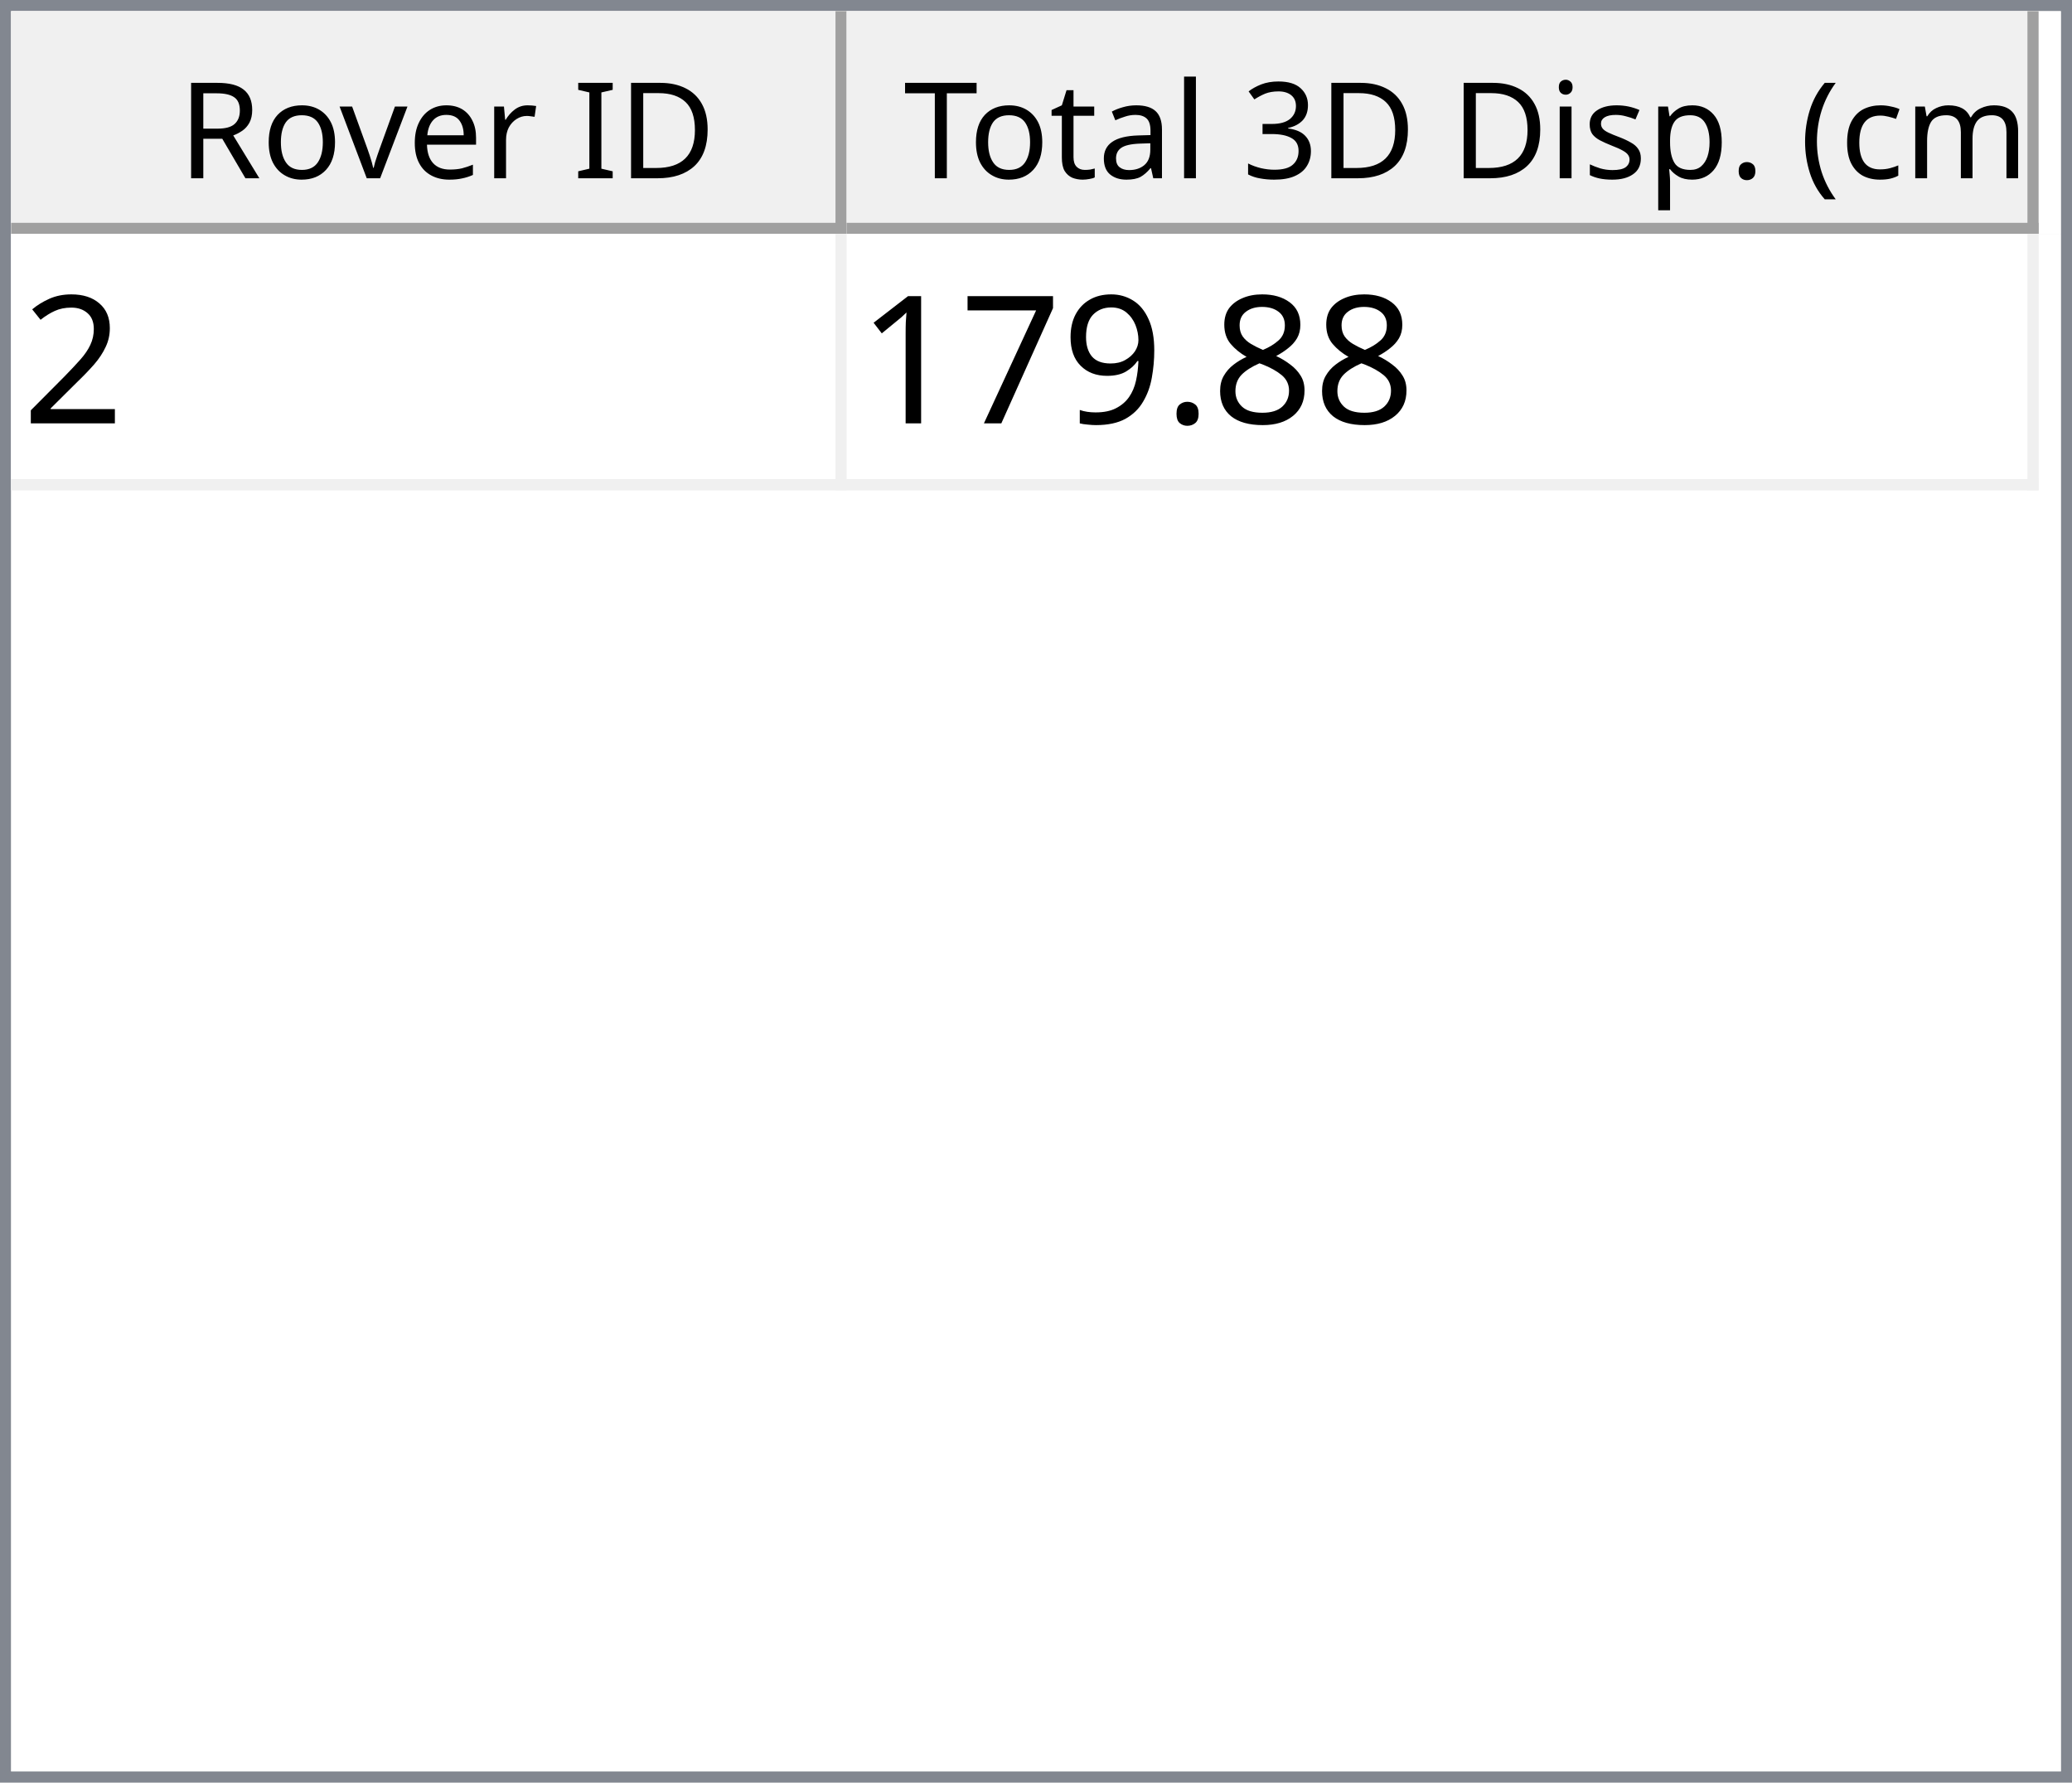
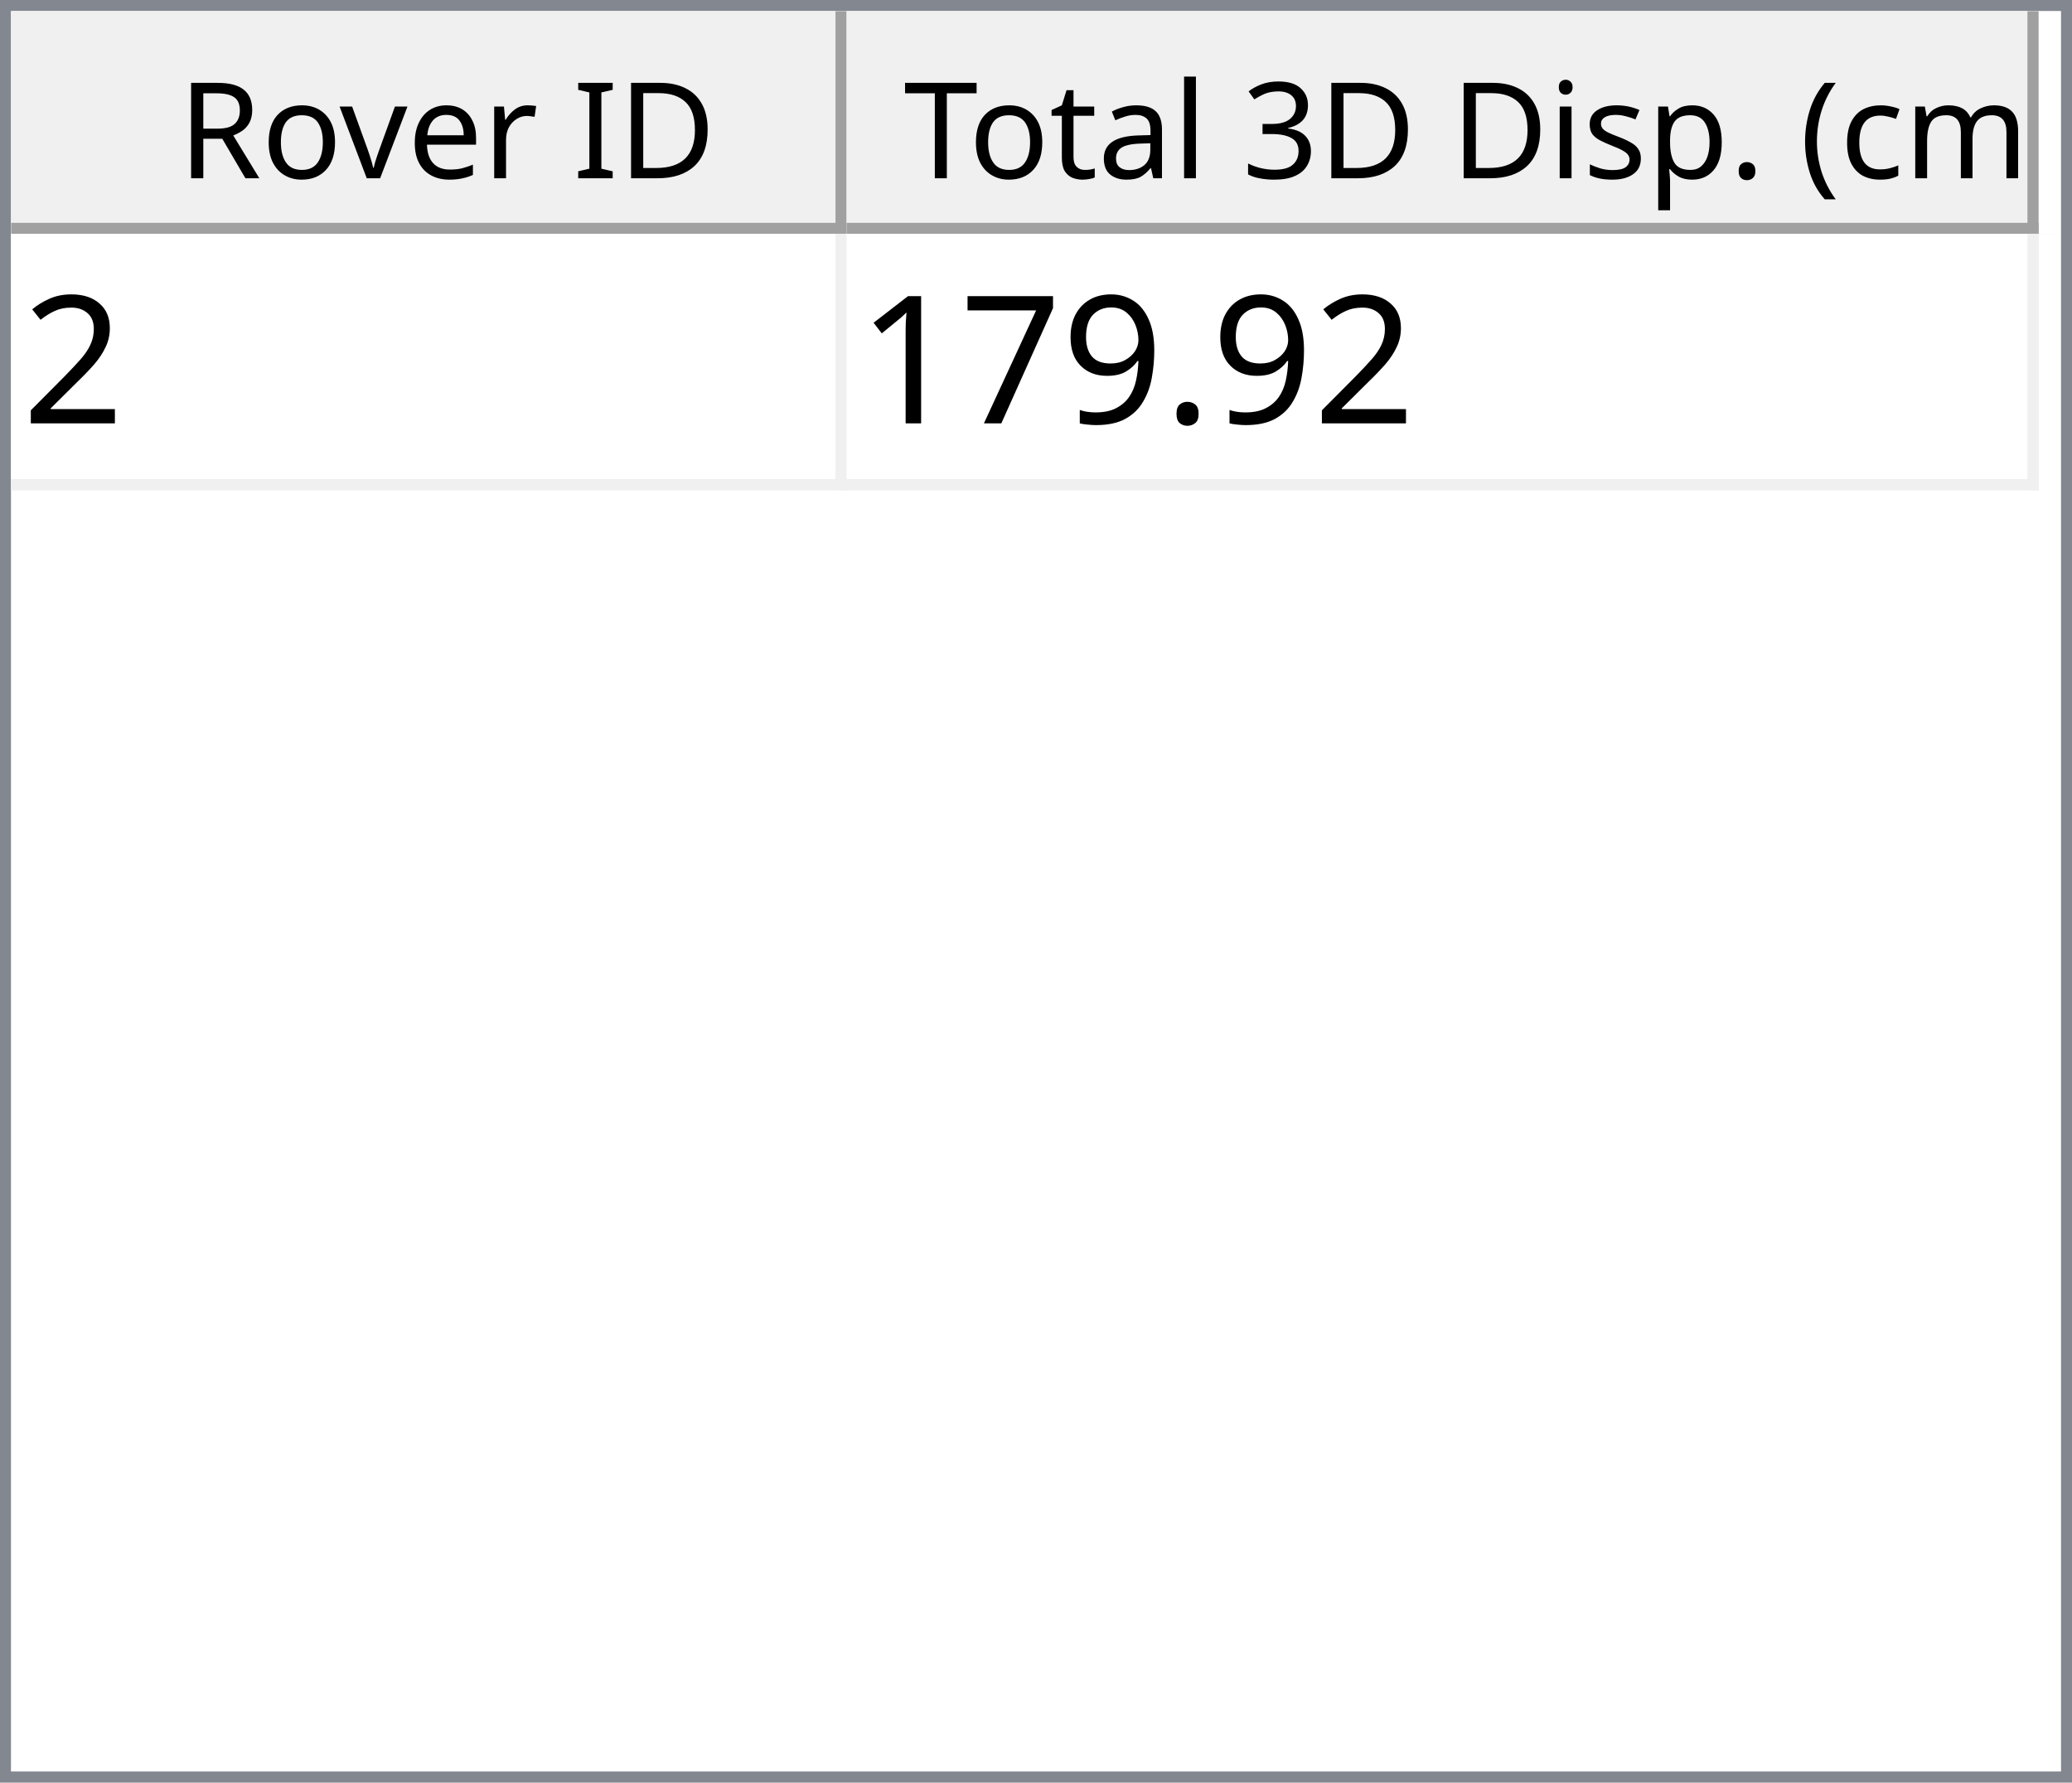
<svg xmlns="http://www.w3.org/2000/svg" style="fill-opacity:1; color-rendering:auto; color-interpolation:auto; text-rendering:auto; stroke:black; stroke-linecap:square; stroke-miterlimit:10; shape-rendering:auto; stroke-opacity:1; fill:black; stroke-dasharray:none; font-weight:normal; stroke-width:1; font-family:'Dialog'; font-style:normal; stroke-linejoin:miter; font-size:12px; stroke-dashoffset:0; image-rendering:auto;" width="186" height="160">
  <defs id="genericDefs" />
  <g>
    <defs id="defs1">
      <clipPath clipPathUnits="userSpaceOnUse" id="clipPath1">
        <path d="M0 0 L186 0 L186 160 L0 160 L0 0 Z" />
      </clipPath>
      <clipPath clipPathUnits="userSpaceOnUse" id="clipPath2">
        <path d="M0 0 L0 160 L186 160 L186 0 Z" />
      </clipPath>
      <clipPath clipPathUnits="userSpaceOnUse" id="clipPath3">
        <path d="M0 0 L0 20 L184 20 L184 0 Z" />
      </clipPath>
      <clipPath clipPathUnits="userSpaceOnUse" id="clipPath4">
        <path d="M0 0 L0 20 L75 20 L75 0 Z" />
      </clipPath>
      <clipPath clipPathUnits="userSpaceOnUse" id="clipPath5">
        <path d="M1 1 L1 19 L74 19 L74 1 Z" />
      </clipPath>
      <clipPath clipPathUnits="userSpaceOnUse" id="clipPath6">
        <path d="M0 0 L0 18 L73 18 L73 0 Z" />
      </clipPath>
      <clipPath clipPathUnits="userSpaceOnUse" id="clipPath7">
        <path d="M-0.5 -0.5 L-0.5 19.5 L74.5 19.5 L74.5 -0.5 Z" />
      </clipPath>
      <clipPath clipPathUnits="userSpaceOnUse" id="clipPath8">
        <path d="M0 0 L0 20 L107 20 L107 0 Z" />
      </clipPath>
      <clipPath clipPathUnits="userSpaceOnUse" id="clipPath9">
        <path d="M1 1 L1 19 L106 19 L106 1 Z" />
      </clipPath>
      <clipPath clipPathUnits="userSpaceOnUse" id="clipPath10">
        <path d="M0 0 L0 18 L105 18 L105 0 Z" />
      </clipPath>
      <clipPath clipPathUnits="userSpaceOnUse" id="clipPath11">
        <path d="M-0.5 -0.5 L-0.5 19.5 L106.5 19.5 L106.5 -0.5 Z" />
      </clipPath>
      <clipPath clipPathUnits="userSpaceOnUse" id="clipPath12">
        <path d="M0 0 L0 138 L184 138 L184 0 Z" />
      </clipPath>
      <clipPath clipPathUnits="userSpaceOnUse" id="clipPath13">
        <path d="M0 0 L0 23 L182 23 L182 0 Z" />
      </clipPath>
      <clipPath clipPathUnits="userSpaceOnUse" id="clipPath14">
        <path d="M-0.5 -0.5 L-0.5 22.5 L181.5 22.5 L181.5 -0.5 Z" />
      </clipPath>
      <clipPath clipPathUnits="userSpaceOnUse" id="clipPath15">
        <path d="M0 0 L0 22 L74 22 L74 0 Z" />
      </clipPath>
      <clipPath clipPathUnits="userSpaceOnUse" id="clipPath16">
        <path d="M0 0 L0 22 L106 22 L106 0 Z" />
      </clipPath>
      <font horiz-adv-x="64.551" id="font1">
        <font-face ascent="107.91" descent="25.098" units-per-em="100" style="font-style:normal; font-family:Segoe UI; font-weight:normal;" />
        <missing-glyph horiz-adv-x="64.551" d="M8.109 0 L8.109 68.266 L56.453 68.266 L56.453 0 L8.109 0 ZM15.328 7.234 L49.219 7.234 L49.219 61.031 L15.328 61.031 L15.328 7.234 Z" />
        <glyph unicode="D" horiz-adv-x="70.117" d="M9.188 0 L9.188 70.016 L28.516 70.016 Q65.531 70.016 65.531 35.891 Q65.531 19.672 55.25 9.836 Q44.969 0 27.734 0 L9.188 0 ZM17.391 62.594 L17.391 7.422 L27.828 7.422 Q41.609 7.422 49.273 14.797 Q56.938 22.172 56.938 35.688 Q56.938 62.594 28.328 62.594 L17.391 62.594 Z" />
        <glyph unicode="I" horiz-adv-x="26.611" d="M17.391 0 L9.188 0 L9.188 70.016 L17.391 70.016 L17.391 0 Z" />
        <glyph unicode=" " horiz-adv-x="27.393" d="" />
        <glyph unicode="r" horiz-adv-x="34.766" d="M34.188 41.891 Q32.078 43.5 28.125 43.5 Q23 43.5 19.555 38.672 Q16.109 33.844 16.109 25.484 L16.109 0 L8.109 0 L8.109 50 L16.109 50 L16.109 39.703 L16.312 39.703 Q18.016 44.969 21.531 47.922 Q25.047 50.875 29.391 50.875 Q32.516 50.875 34.188 50.203 L34.188 41.891 Z" />
        <glyph unicode="e" horiz-adv-x="52.295" d="M48.297 23 L12.984 23 Q13.188 14.656 17.484 10.109 Q21.781 5.562 29.297 5.562 Q37.75 5.562 44.828 11.141 L44.828 3.609 Q38.234 -1.172 27.391 -1.172 Q16.797 -1.172 10.742 5.641 Q4.688 12.453 4.688 24.812 Q4.688 36.469 11.305 43.82 Q17.922 51.172 27.734 51.172 Q37.547 51.172 42.922 44.828 Q48.297 38.484 48.297 27.203 L48.297 23 ZM40.094 29.781 Q40.047 36.719 36.75 40.578 Q33.453 44.438 27.594 44.438 Q21.922 44.438 17.969 40.383 Q14.016 36.328 13.094 29.781 L40.094 29.781 Z" />
        <glyph unicode="v" horiz-adv-x="47.9" d="M47.406 50 L27.484 0 L19.625 0 L0.688 50 L9.469 50 L22.172 13.672 Q23.578 9.672 23.922 6.688 L24.125 6.688 Q24.609 10.453 25.688 13.484 L38.969 50 L47.406 50 Z" />
        <glyph unicode="o" horiz-adv-x="58.594" d="M29 -1.172 Q17.922 -1.172 11.305 5.836 Q4.688 12.844 4.688 24.422 Q4.688 37.016 11.57 44.094 Q18.453 51.172 30.172 51.172 Q41.359 51.172 47.633 44.289 Q53.906 37.406 53.906 25.203 Q53.906 13.234 47.141 6.031 Q40.375 -1.172 29 -1.172 ZM29.594 44.438 Q21.875 44.438 17.383 39.188 Q12.891 33.938 12.891 24.703 Q12.891 15.828 17.43 10.695 Q21.969 5.562 29.594 5.562 Q37.359 5.562 41.531 10.594 Q45.703 15.625 45.703 24.906 Q45.703 34.281 41.531 39.359 Q37.359 44.438 29.594 44.438 Z" />
        <glyph unicode="R" horiz-adv-x="59.814" d="M59.375 0 L49.609 0 L37.891 19.625 Q36.281 22.359 34.766 24.289 Q33.25 26.219 31.664 27.438 Q30.078 28.656 28.25 29.219 Q26.422 29.781 24.125 29.781 L17.391 29.781 L17.391 0 L9.188 0 L9.188 70.016 L30.078 70.016 Q34.672 70.016 38.555 68.867 Q42.438 67.719 45.289 65.375 Q48.141 63.031 49.758 59.547 Q51.375 56.062 51.375 51.375 Q51.375 47.703 50.273 44.656 Q49.172 41.609 47.148 39.211 Q45.125 36.812 42.266 35.133 Q39.406 33.453 35.844 32.516 L35.844 32.328 Q37.594 31.547 38.891 30.547 Q40.188 29.547 41.359 28.18 Q42.531 26.812 43.68 25.078 Q44.828 23.344 46.234 21.047 L59.375 0 ZM17.391 62.594 L17.391 37.203 L28.516 37.203 Q31.594 37.203 34.203 38.133 Q36.812 39.062 38.719 40.797 Q40.625 42.531 41.703 45.047 Q42.781 47.562 42.781 50.688 Q42.781 56.297 39.141 59.445 Q35.5 62.594 28.609 62.594 L17.391 62.594 Z" />
        <glyph unicode=")" horiz-adv-x="30.176" d="M8.297 -15.922 L1.172 -15.922 Q16.406 2.344 16.406 26.812 Q16.406 51.469 1.078 70.016 L8.297 70.016 Q23.531 52.156 23.531 26.703 Q23.531 1.375 8.297 -15.922 Z" />
        <glyph unicode="m" horiz-adv-x="86.133" d="M79.109 0 L71.094 0 L71.094 28.719 Q71.094 37.016 68.531 40.727 Q65.969 44.438 59.906 44.438 Q54.781 44.438 51.195 39.75 Q47.609 35.062 47.609 28.516 L47.609 0 L39.594 0 L39.594 29.688 Q39.594 44.438 28.219 44.438 Q22.953 44.438 19.531 40.016 Q16.109 35.594 16.109 28.516 L16.109 0 L8.109 0 L8.109 50 L16.109 50 L16.109 42.094 L16.312 42.094 Q21.625 51.172 31.844 51.172 Q36.969 51.172 40.773 48.312 Q44.578 45.453 46 40.828 Q51.562 51.172 62.594 51.172 Q79.109 51.172 79.109 30.812 L79.109 0 Z" />
        <glyph unicode="c" horiz-adv-x="46.191" d="M42.188 2.297 Q36.422 -1.172 28.516 -1.172 Q17.828 -1.172 11.258 5.789 Q4.688 12.75 4.688 23.828 Q4.688 36.188 11.766 43.68 Q18.844 51.172 30.672 51.172 Q37.25 51.172 42.281 48.734 L42.281 40.531 Q36.719 44.438 30.375 44.438 Q22.703 44.438 17.797 38.945 Q12.891 33.453 12.891 24.516 Q12.891 15.719 17.508 10.641 Q22.125 5.562 29.891 5.562 Q36.422 5.562 42.188 9.906 L42.188 2.297 Z" />
        <glyph unicode="(" horiz-adv-x="30.176" d="M29.109 -15.922 L21.969 -15.922 Q6.844 1.375 6.844 26.703 Q6.844 52.156 21.969 70.016 L29.203 70.016 Q13.875 51.469 13.875 26.812 Q13.875 2.344 29.109 -15.922 Z" />
        <glyph unicode="." horiz-adv-x="21.68" d="M10.891 -1.078 Q8.641 -1.078 7.055 0.539 Q5.469 2.156 5.469 4.391 Q5.469 6.641 7.055 8.273 Q8.641 9.906 10.891 9.906 Q13.188 9.906 14.797 8.273 Q16.406 6.641 16.406 4.391 Q16.406 2.156 14.797 0.539 Q13.188 -1.078 10.891 -1.078 Z" />
        <glyph unicode="p" horiz-adv-x="58.789" d="M16.312 7.234 L16.109 7.234 L16.109 -23 L8.109 -23 L8.109 50 L16.109 50 L16.109 41.219 L16.312 41.219 Q22.219 51.172 33.594 51.172 Q43.266 51.172 48.688 44.461 Q54.109 37.75 54.109 26.469 Q54.109 13.922 48 6.375 Q41.891 -1.172 31.297 -1.172 Q21.578 -1.172 16.312 7.234 ZM16.109 27.391 L16.109 20.406 Q16.109 14.203 20.141 9.883 Q24.172 5.562 30.375 5.562 Q37.641 5.562 41.773 11.133 Q45.906 16.703 45.906 26.609 Q45.906 34.969 42.047 39.703 Q38.188 44.438 31.594 44.438 Q24.609 44.438 20.359 39.578 Q16.109 34.719 16.109 27.391 Z" />
        <glyph unicode="s" horiz-adv-x="42.432" d="M5.078 1.812 L5.078 10.406 Q11.625 5.562 19.484 5.562 Q30.031 5.562 30.031 12.594 Q30.031 14.594 29.125 15.992 Q28.219 17.391 26.68 18.461 Q25.141 19.531 23.07 20.383 Q21 21.234 18.609 22.172 Q15.281 23.484 12.766 24.828 Q10.25 26.172 8.57 27.859 Q6.891 29.547 6.031 31.695 Q5.172 33.844 5.172 36.719 Q5.172 40.234 6.789 42.945 Q8.406 45.656 11.086 47.484 Q13.766 49.312 17.211 50.242 Q20.656 51.172 24.312 51.172 Q30.812 51.172 35.938 48.922 L35.938 40.828 Q30.422 44.438 23.25 44.438 Q21 44.438 19.195 43.922 Q17.391 43.406 16.094 42.477 Q14.797 41.547 14.086 40.258 Q13.375 38.969 13.375 37.406 Q13.375 35.453 14.086 34.133 Q14.797 32.812 16.164 31.789 Q17.531 30.766 19.484 29.938 Q21.438 29.109 23.922 28.125 Q27.25 26.859 29.883 25.516 Q32.516 24.172 34.375 22.484 Q36.234 20.797 37.234 18.602 Q38.234 16.406 38.234 13.375 Q38.234 9.672 36.602 6.938 Q34.969 4.203 32.234 2.398 Q29.5 0.594 25.93 -0.289 Q22.359 -1.172 18.453 -1.172 Q10.75 -1.172 5.078 1.812 Z" />
        <glyph unicode="i" horiz-adv-x="24.219" d="M12.203 62.703 Q10.062 62.703 8.547 64.164 Q7.031 65.625 7.031 67.875 Q7.031 70.125 8.547 71.609 Q10.062 73.094 12.203 73.094 Q14.406 73.094 15.945 71.609 Q17.484 70.125 17.484 67.875 Q17.484 65.719 15.945 64.211 Q14.406 62.703 12.203 62.703 ZM16.109 0 L8.109 0 L8.109 50 L16.109 50 L16.109 0 Z" />
        <glyph unicode="3" horiz-adv-x="53.906" d="M46.531 19.828 Q46.531 15.094 44.75 11.211 Q42.969 7.328 39.719 4.57 Q36.469 1.812 31.93 0.297 Q27.391 -1.219 21.922 -1.219 Q11.922 -1.219 6 2.594 L6 11.188 Q13.094 5.609 22.219 5.609 Q25.875 5.609 28.828 6.539 Q31.781 7.469 33.906 9.227 Q36.031 10.984 37.18 13.477 Q38.328 15.969 38.328 19.094 Q38.328 32.812 18.797 32.812 L12.984 32.812 L12.984 39.594 L18.5 39.594 Q35.797 39.594 35.797 52.484 Q35.797 64.406 22.609 64.406 Q15.188 64.406 8.688 59.422 L8.688 67.188 Q15.375 71.188 24.609 71.188 Q29 71.188 32.57 69.969 Q36.141 68.75 38.68 66.555 Q41.219 64.359 42.609 61.281 Q44 58.203 44 54.5 Q44 40.672 30.031 36.719 L30.031 36.531 Q33.594 36.141 36.625 34.797 Q39.656 33.453 41.852 31.305 Q44.047 29.156 45.289 26.25 Q46.531 23.344 46.531 19.828 Z" />
        <glyph unicode="l" horiz-adv-x="24.219" d="M16.109 0 L8.109 0 L8.109 74.031 L16.109 74.031 L16.109 0 Z" />
        <glyph unicode="a" horiz-adv-x="50.879" d="M43.891 0 L35.891 0 L35.891 7.812 L35.688 7.812 Q30.469 -1.172 20.312 -1.172 Q12.844 -1.172 8.617 2.781 Q4.391 6.734 4.391 13.281 Q4.391 27.297 20.906 29.594 L35.891 31.688 Q35.891 44.438 25.594 44.438 Q16.547 44.438 9.281 38.281 L9.281 46.484 Q16.656 51.172 26.266 51.172 Q43.891 51.172 43.891 32.516 L43.891 0 ZM35.891 25.297 L23.828 23.641 Q18.266 22.859 15.43 20.875 Q12.594 18.891 12.594 13.875 Q12.594 10.203 15.211 7.883 Q17.828 5.562 22.172 5.562 Q28.125 5.562 32.008 9.742 Q35.891 13.922 35.891 20.312 L35.891 25.297 Z" />
        <glyph unicode="t" horiz-adv-x="33.887" d="M31.297 0.484 Q28.469 -1.078 23.828 -1.078 Q10.688 -1.078 10.688 13.578 L10.688 43.172 L2.094 43.172 L2.094 50 L10.688 50 L10.688 62.203 L18.703 64.797 L18.703 50 L31.297 50 L31.297 43.172 L18.703 43.172 L18.703 14.984 Q18.703 9.969 20.414 7.82 Q22.125 5.672 26.078 5.672 Q29.109 5.672 31.297 7.328 L31.297 0.484 Z" />
        <glyph unicode="T" horiz-adv-x="52.393" d="M50.594 62.594 L30.375 62.594 L30.375 0 L22.172 0 L22.172 62.594 L2 62.594 L2 70.016 L50.594 70.016 L50.594 62.594 Z" />
      </font>
      <font horiz-adv-x="75.0" id="font2">
        <font-face ascent="100.537" descent="21.973" units-per-em="100" style="font-style:normal; font-family:sans-serif; font-weight:normal;" />
        <missing-glyph horiz-adv-x="75.0" d="M12.5 0 L12.5 62.5 L62.5 62.5 L62.5 0 L12.5 0 ZM14.062 1.562 L60.938 1.562 L60.938 60.938 L14.062 60.938 L14.062 1.562 Z" />
        <glyph unicode="2" horiz-adv-x="55.615" d="M50.344 8.453 L50.344 0 L3.031 0 Q2.938 3.172 4.047 6.109 Q5.859 10.938 9.836 15.625 Q13.812 20.312 21.344 26.469 Q33.016 36.031 37.117 41.625 Q41.219 47.219 41.219 52.203 Q41.219 57.422 37.477 61.008 Q33.734 64.594 27.734 64.594 Q21.391 64.594 17.578 60.789 Q13.766 56.984 13.719 50.25 L4.688 51.172 Q5.609 61.281 11.664 66.578 Q17.719 71.875 27.938 71.875 Q38.234 71.875 44.242 66.164 Q50.25 60.453 50.25 52 Q50.25 47.703 48.492 43.555 Q46.734 39.406 42.656 34.812 Q38.578 30.219 29.109 22.219 Q21.188 15.578 18.945 13.211 Q16.703 10.844 15.234 8.453 L50.344 8.453 Z" />
-         <glyph unicode="8" horiz-adv-x="55.615" d="M17.672 38.812 Q12.203 40.828 9.57 44.539 Q6.938 48.25 6.938 53.422 Q6.938 61.234 12.555 66.555 Q18.172 71.875 27.484 71.875 Q36.859 71.875 42.578 66.43 Q48.297 60.984 48.297 53.172 Q48.297 48.188 45.68 44.508 Q43.062 40.828 37.75 38.812 Q44.344 36.672 47.781 31.883 Q51.219 27.094 51.219 20.453 Q51.219 11.281 44.727 5.031 Q38.234 -1.219 27.641 -1.219 Q17.047 -1.219 10.547 5.055 Q4.047 11.328 4.047 20.703 Q4.047 27.688 7.594 32.398 Q11.141 37.109 17.672 38.812 ZM15.922 53.719 Q15.922 48.641 19.195 45.414 Q22.469 42.188 27.688 42.188 Q32.766 42.188 36.016 45.383 Q39.266 48.578 39.266 53.219 Q39.266 58.062 35.914 61.359 Q32.562 64.656 27.594 64.656 Q22.562 64.656 19.242 61.43 Q15.922 58.203 15.922 53.719 ZM13.094 20.656 Q13.094 16.891 14.875 13.375 Q16.656 9.859 20.172 7.93 Q23.688 6 27.734 6 Q34.031 6 38.133 10.055 Q42.234 14.109 42.234 20.359 Q42.234 26.703 38.016 30.859 Q33.797 35.016 27.438 35.016 Q21.234 35.016 17.164 30.914 Q13.094 26.812 13.094 20.656 Z" />
        <glyph unicode="." horiz-adv-x="27.783" d="M9.078 0 L9.078 10.016 L19.094 10.016 L19.094 0 L9.078 0 Z" />
        <glyph unicode="9" horiz-adv-x="55.615" d="M5.469 16.547 L13.922 17.328 Q14.984 11.375 18.016 8.688 Q21.047 6 25.781 6 Q29.828 6 32.883 7.859 Q35.938 9.719 37.891 12.82 Q39.844 15.922 41.164 21.195 Q42.484 26.469 42.484 31.938 Q42.484 32.516 42.438 33.688 Q39.797 29.5 35.234 26.883 Q30.672 24.266 25.344 24.266 Q16.453 24.266 10.305 30.711 Q4.156 37.156 4.156 47.703 Q4.156 58.594 10.578 65.234 Q17 71.875 26.656 71.875 Q33.641 71.875 39.43 68.117 Q45.219 64.359 48.219 57.398 Q51.219 50.438 51.219 37.25 Q51.219 23.531 48.242 15.406 Q45.266 7.281 39.383 3.031 Q33.5 -1.219 25.594 -1.219 Q17.188 -1.219 11.867 3.445 Q6.547 8.109 5.469 16.547 ZM41.453 48.141 Q41.453 55.719 37.43 60.156 Q33.406 64.594 27.734 64.594 Q21.875 64.594 17.531 59.812 Q13.188 55.031 13.188 47.406 Q13.188 40.578 17.312 36.305 Q21.438 32.031 27.484 32.031 Q33.594 32.031 37.523 36.305 Q41.453 40.578 41.453 48.141 Z" />
        <glyph unicode="7" horiz-adv-x="55.615" d="M4.734 62.203 L4.734 70.656 L51.078 70.656 L51.078 63.812 Q44.234 56.547 37.523 44.484 Q30.812 32.422 27.156 19.672 Q24.516 10.688 23.781 0 L14.75 0 Q14.891 8.453 18.062 20.414 Q21.234 32.375 27.172 43.484 Q33.109 54.594 39.797 62.203 L4.734 62.203 Z" />
        <glyph unicode="1" horiz-adv-x="55.615" d="M37.25 0 L28.469 0 L28.469 56 Q25.297 52.984 20.141 49.953 Q14.984 46.922 10.891 45.406 L10.891 53.906 Q18.266 57.375 23.781 62.305 Q29.297 67.234 31.594 71.875 L37.25 71.875 L37.25 0 Z" />
      </font>
    </defs>
    <g style="fill:white; stroke:white;">
      <rect x="0" y="0" width="186" style="clip-path:url(#clipPath1); stroke:none;" height="160" />
    </g>
    <g style="fill:white; text-rendering:optimizeSpeed; color-rendering:optimizeSpeed; image-rendering:optimizeSpeed; shape-rendering:crispEdges; stroke:white; color-interpolation:sRGB;">
      <rect x="0" width="186" height="160" y="0" style="stroke:none;" />
      <path style="stroke:none;" d="M0 160 L186 160 L186 0 L0 0 Z" />
    </g>
    <g style="fill:rgb(240,240,240); font-family:'Segoe UI'; stroke:rgb(240,240,240);">
      <rect x="0" y="0" width="186" style="clip-path:url(#clipPath2); stroke:none;" height="160" />
    </g>
    <g style="fill:rgb(130,135,144); font-family:'Segoe UI'; stroke:rgb(130,135,144);">
      <path d="M0 0 L186 0 L186 160 L0 160 L0 0 ZM1 1 L185 1 L185 159 L1 159 L1 1 Z" style="fill-rule:evenodd; clip-path:url(#clipPath2); stroke:none;" />
    </g>
    <g style="fill:white; font-family:'Segoe UI'; stroke:white;" transform="translate(1,1)">
      <rect x="0" y="0" width="184" style="clip-path:url(#clipPath3); stroke:none;" height="20" />
    </g>
    <g style="fill:rgb(240,240,240); font-family:'Segoe UI'; stroke:rgb(240,240,240);" transform="translate(1,1)">
      <rect x="0" y="0" width="75" style="clip-path:url(#clipPath4); stroke:none;" height="20" />
    </g>
    <g style="font-family:'Segoe UI';" transform="translate(2,2)">
      <text x="14" xml:space="preserve" y="14" style="clip-path:url(#clipPath6); stroke:none;">Rover ID</text>
    </g>
    <g style="fill:rgb(160,160,160); font-family:'Segoe UI'; stroke:rgb(160,160,160); stroke-linejoin:bevel;" transform="translate(1.5,1.5)">
      <line x1="74" x2="74" y1="0" style="fill:none; clip-path:url(#clipPath7);" y2="19" />
    </g>
    <g style="fill:rgb(160,160,160); font-family:'Segoe UI'; stroke:rgb(160,160,160); stroke-linejoin:bevel;" transform="matrix(1,0,0,1,1,1) translate(0.5,0.5)">
      <line x1="0" x2="74" y1="19" style="fill:none; clip-path:url(#clipPath7);" y2="19" />
    </g>
    <g style="fill:rgb(240,240,240); font-family:'Segoe UI'; stroke:rgb(240,240,240);" transform="translate(76,1)">
      <rect x="0" y="0" width="107" style="clip-path:url(#clipPath8); stroke:none;" height="20" />
    </g>
    <g style="font-family:'Segoe UI';" transform="translate(77,2)">
      <text x="1" xml:space="preserve" y="14" style="clip-path:url(#clipPath10); stroke:none;"> Total 3D Disp. (cm)</text>
    </g>
    <g style="fill:rgb(160,160,160); font-family:'Segoe UI'; stroke:rgb(160,160,160); stroke-linejoin:bevel;" transform="translate(76.5,1.5)">
      <line x1="106" x2="106" y1="0" style="fill:none; clip-path:url(#clipPath11);" y2="19" />
    </g>
    <g style="fill:rgb(160,160,160); font-family:'Segoe UI'; stroke:rgb(160,160,160); stroke-linejoin:bevel;" transform="matrix(1,0,0,1,76,1) translate(0.5,0.5)">
      <line x1="0" x2="106" y1="19" style="fill:none; clip-path:url(#clipPath11);" y2="19" />
    </g>
    <g style="fill:white; font-family:'Segoe UI'; stroke:white;" transform="translate(1,21)">
      <rect x="0" y="0" width="184" style="clip-path:url(#clipPath12); stroke:none;" height="138" />
    </g>
    <g style="fill:rgb(240,240,240); font-size:16px; font-family:sans-serif; stroke:rgb(240,240,240);" transform="translate(1,21)">
      <rect x="0" y="0" width="182" style="clip-path:url(#clipPath13); stroke:none;" height="23" />
      <line transform="translate(0.5,0.5)" x1="0" x2="181" y1="22" style="clip-path:url(#clipPath14); fill:none; stroke-linejoin:bevel;" y2="22" />
    </g>
    <g transform="matrix(1,0,0,1,1,21) translate(0.5,0.5)" style="fill:rgb(240,240,240); font-size:16px; font-family:sans-serif; stroke:rgb(240,240,240); stroke-linejoin:bevel;">
      <line x1="74" x2="74" y1="0" style="fill:none; clip-path:url(#clipPath14);" y2="22" />
    </g>
    <g transform="matrix(1,0,0,1,1,21) translate(0.5,0.5)" style="fill:rgb(240,240,240); font-size:16px; font-family:sans-serif; stroke:rgb(240,240,240); stroke-linejoin:bevel;">
      <line x1="181" x2="181" y1="0" style="fill:none; clip-path:url(#clipPath14);" y2="22" />
    </g>
    <g style="fill:white; font-size:16px; font-family:sans-serif; stroke:white;" transform="matrix(1,0,0,1,1,21)">
      <rect x="0" y="0" width="74" style="clip-path:url(#clipPath15); stroke:none;" height="22" />
      <text x="1" y="17" style="fill:black; clip-path:url(#clipPath15); stroke:none;" xml:space="preserve">2</text>
    </g>
    <g style="fill:white; font-size:16px; font-family:sans-serif; stroke:white;" transform="matrix(1,0,0,1,1,21) translate(75,0)">
      <rect x="0" y="0" width="106" style="clip-path:url(#clipPath16); stroke:none;" height="22" />
-       <text x="1" y="17" style="fill:black; clip-path:url(#clipPath16); stroke:none;" xml:space="preserve">179.88</text>
+       <text x="1" y="17" style="fill:black; clip-path:url(#clipPath16); stroke:none;" xml:space="preserve">179.92</text>
    </g>
  </g>
</svg>
